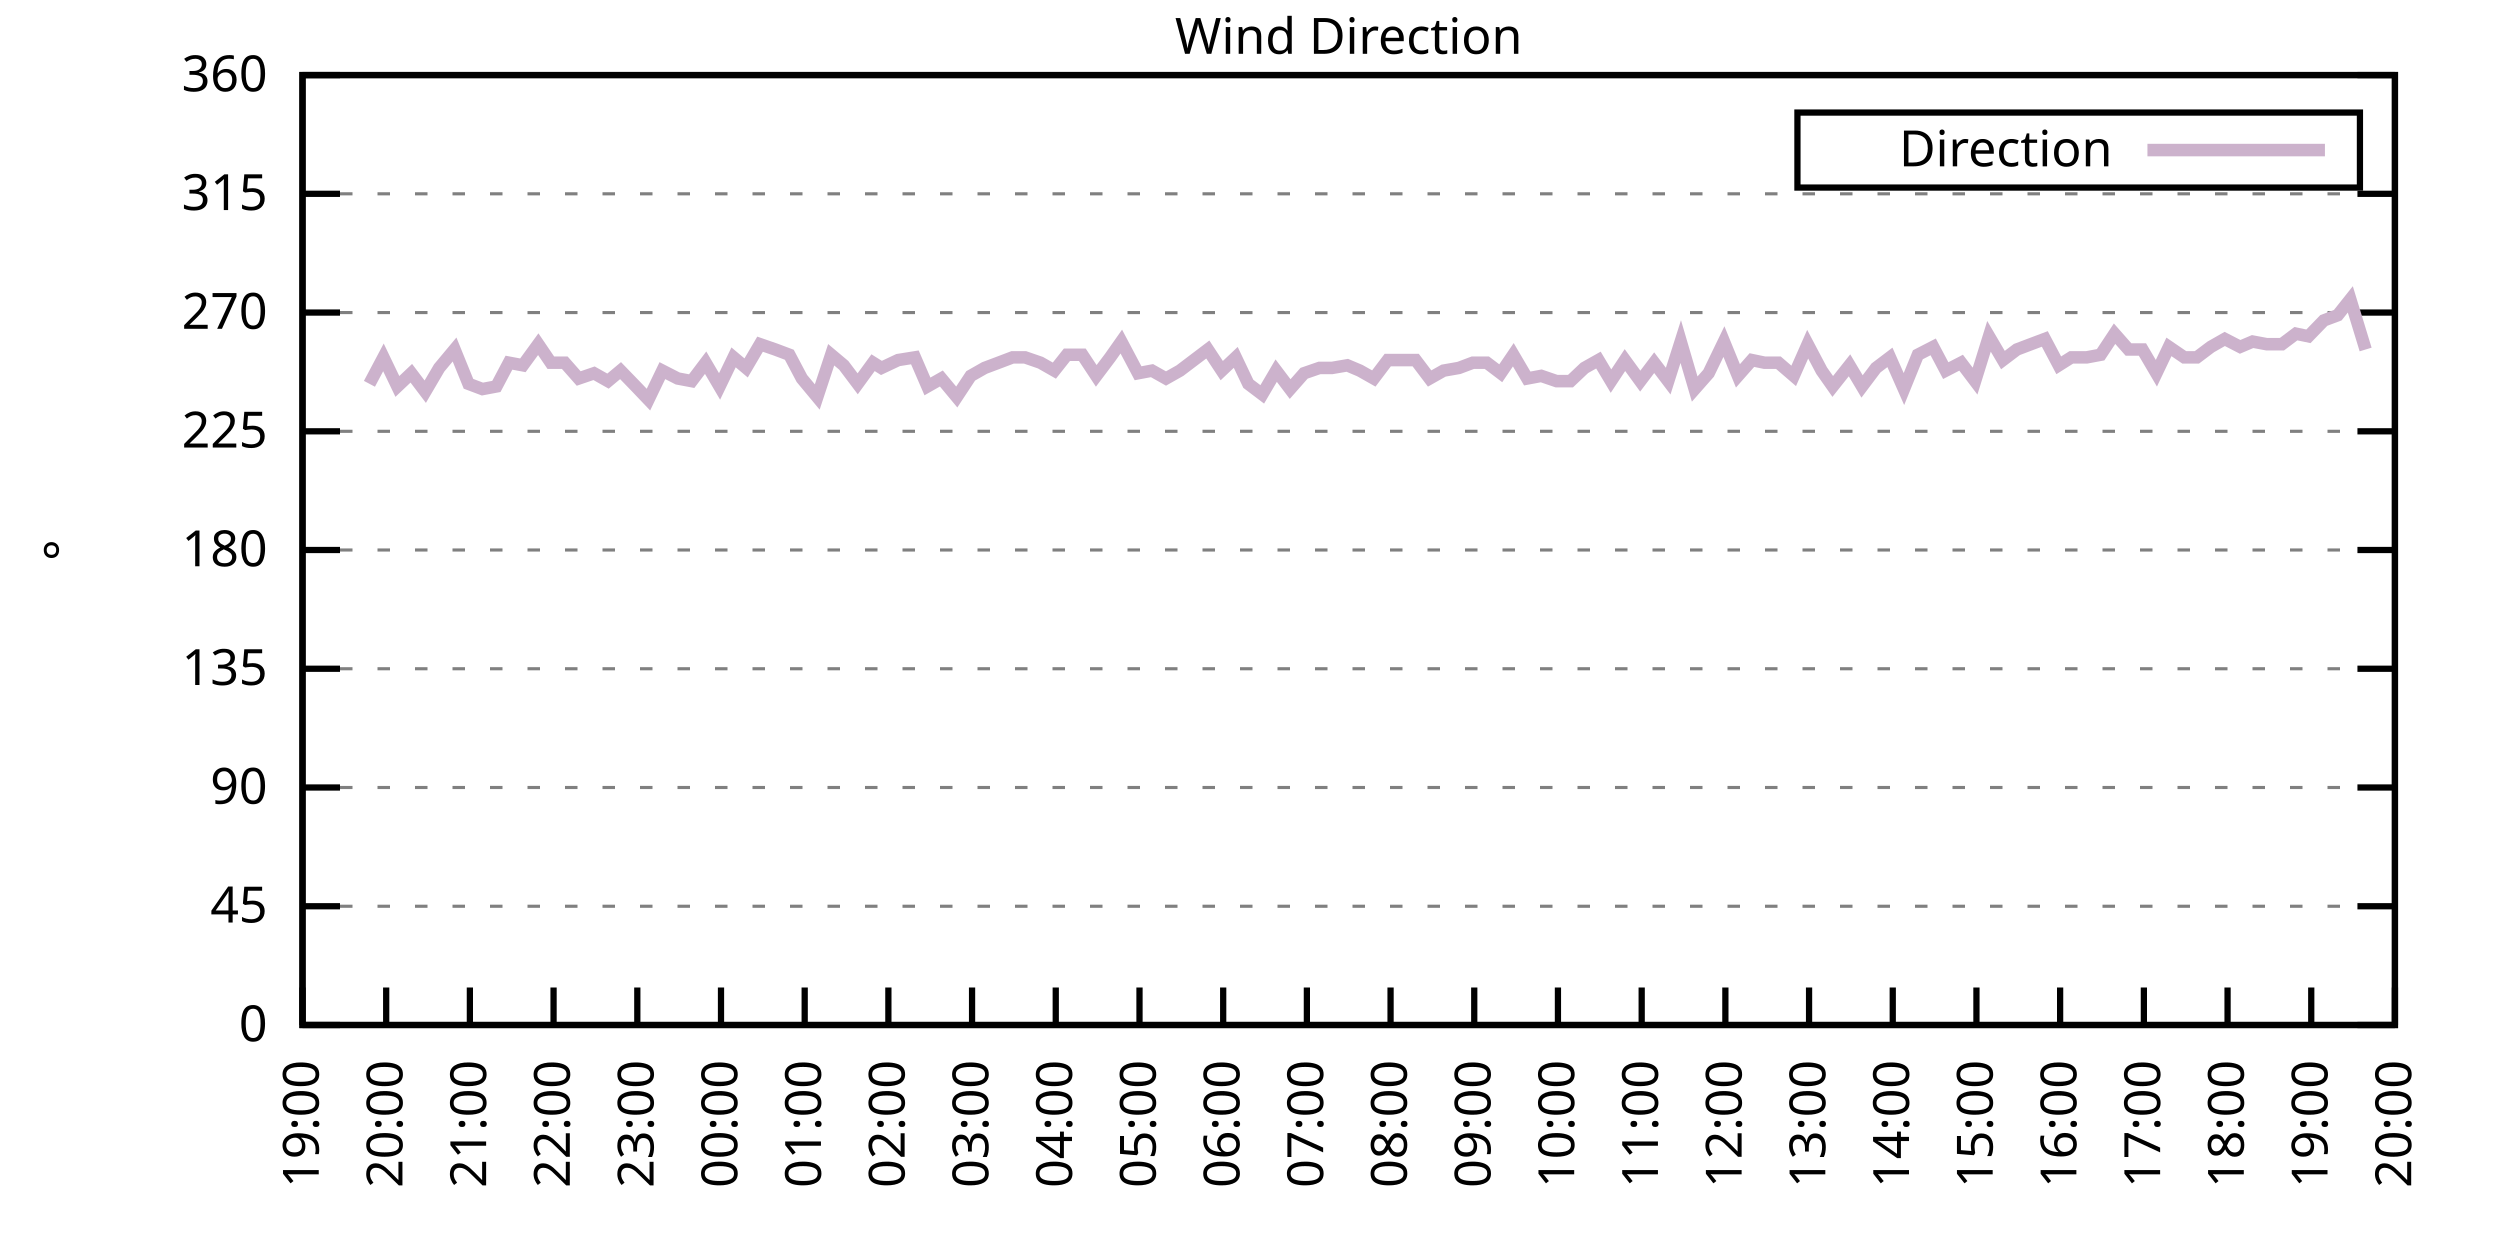
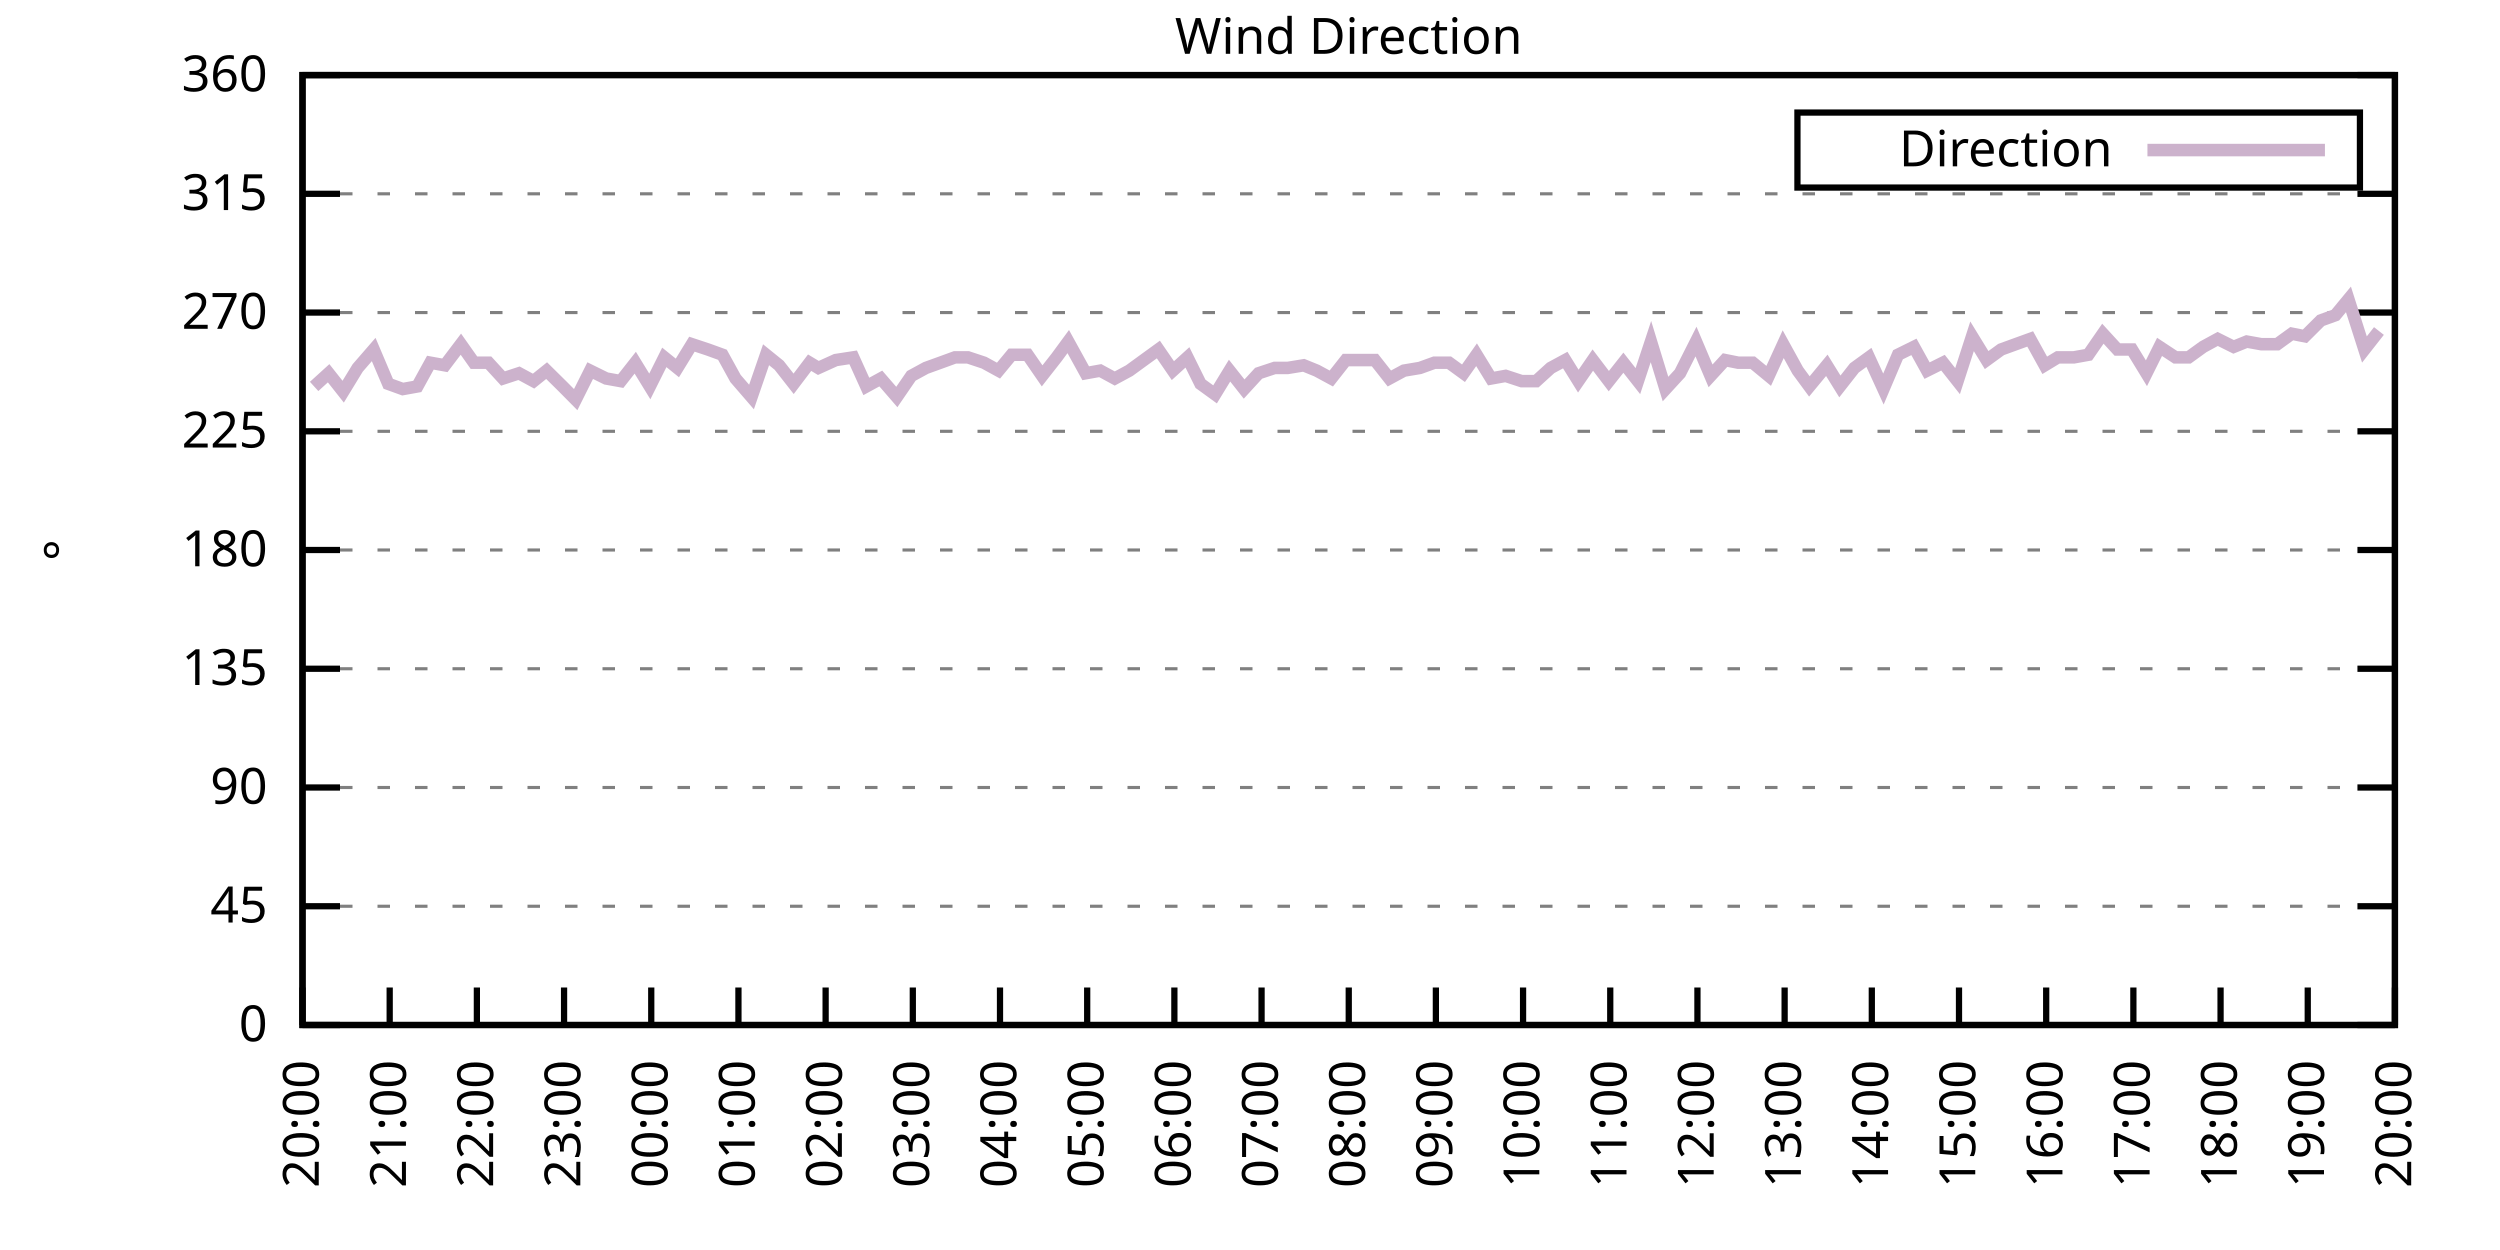
<svg xmlns="http://www.w3.org/2000/svg" xmlns:xlink="http://www.w3.org/1999/xlink" width="400" height="200" viewBox="0 0 400 200">
  <g id="gnuplot_canvas">
    <rect x="0" y="0" width="400" height="200" fill="none" />
    <defs>
      <circle id="gpDot" r="0.5" stroke-width="0.5" stroke="currentColor" />
      <path id="gpPt0" stroke-width="0.333" stroke="currentColor" d="M-1,0 h2 M0,-1 v2" />
      <path id="gpPt1" stroke-width="0.333" stroke="currentColor" d="M-1,-1 L1,1 M1,-1 L-1,1" />
      <path id="gpPt2" stroke-width="0.333" stroke="currentColor" d="M-1,0 L1,0 M0,-1 L0,1 M-1,-1 L1,1 M-1,1 L1,-1" />
      <rect id="gpPt3" stroke-width="0.333" stroke="currentColor" x="-1" y="-1" width="2" height="2" />
      <rect id="gpPt4" stroke-width="0.333" stroke="currentColor" fill="currentColor" x="-1" y="-1" width="2" height="2" />
      <circle id="gpPt5" stroke-width="0.333" stroke="currentColor" cx="0" cy="0" r="1" />
      <use xlink:href="#gpPt5" id="gpPt6" fill="currentColor" stroke="none" />
      <path id="gpPt7" stroke-width="0.333" stroke="currentColor" d="M0,-1.33 L-1.33,0.67 L1.33,0.67 z" />
      <use xlink:href="#gpPt7" id="gpPt8" fill="currentColor" stroke="none" />
      <use xlink:href="#gpPt7" id="gpPt9" stroke="currentColor" transform="rotate(180)" />
      <use xlink:href="#gpPt9" id="gpPt10" fill="currentColor" stroke="none" />
      <use xlink:href="#gpPt3" id="gpPt11" stroke="currentColor" transform="rotate(45)" />
      <use xlink:href="#gpPt11" id="gpPt12" fill="currentColor" stroke="none" />
      <path id="gpPt13" stroke-width="0.333" stroke="currentColor" d="M0,1.330 L1.265,0.411 L0.782,-1.067 L-0.782,-1.076 L-1.265,0.411 z" />
      <use xlink:href="#gpPt13" id="gpPt14" fill="currentColor" stroke="none" />
      <filter id="textbox" filterUnits="objectBoundingBox" x="0" y="0" height="1" width="1">
        <feFlood flood-color="white" flood-opacity="1" result="bgnd" />
        <feComposite in="SourceGraphic" in2="bgnd" operator="atop" />
      </filter>
      <filter id="greybox" filterUnits="objectBoundingBox" x="0" y="0" height="1" width="1">
        <feFlood flood-color="lightgrey" flood-opacity="1" result="grey" />
        <feComposite in="SourceGraphic" in2="grey" operator="atop" />
      </filter>
    </defs>
    <g fill="none" color="white" stroke="currentColor" stroke-width="1.00" stroke-linecap="butt" stroke-linejoin="miter">
</g>
    <g fill="none" color="black" stroke="currentColor" stroke-width="1.00" stroke-linecap="butt" stroke-linejoin="miter">
      <g stroke="none" shape-rendering="crispEdges">
        <polygon fill="rgb(255, 255, 255)" points="48.40,164.00 383.18,164.00 383.18,12.02 48.40,12.02 " />
      </g>
    </g>
    <g fill="none" color="black" stroke="currentColor" stroke-width="1.00" stroke-linecap="butt" stroke-linejoin="miter">
</g>
    <g fill="none" color="black" stroke="black" stroke-width="0.50" stroke-linecap="butt" stroke-linejoin="miter">
</g>
    <g fill="none" color="gray" stroke="currentColor" stroke-width="0.50" stroke-linecap="butt" stroke-linejoin="miter">
      <path stroke="gray" stroke-dasharray="2,4" class="gridline" d="M48.40,164.00 L383.19,164.00  " />
    </g>
    <g fill="none" color="gray" stroke="gray" stroke-width="1.00" stroke-linecap="butt" stroke-linejoin="miter">
</g>
    <g fill="none" color="black" stroke="currentColor" stroke-width="1.00" stroke-linecap="butt" stroke-linejoin="miter">
      <path stroke="black" d="M48.40,164.00 L54.40,164.00 M383.19,164.00 L377.19,164.00  " />
      <g transform="translate(42.80,166.60)" stroke="none" fill="black" font-family="Sans" font-size="8.00" text-anchor="end">
        <text>
          <tspan font-family="Sans"> 0</tspan>
        </text>
      </g>
    </g>
    <g fill="none" color="black" stroke="currentColor" stroke-width="1.00" stroke-linecap="butt" stroke-linejoin="miter">
</g>
    <g fill="none" color="black" stroke="black" stroke-width="0.50" stroke-linecap="butt" stroke-linejoin="miter">
</g>
    <g fill="none" color="gray" stroke="currentColor" stroke-width="0.50" stroke-linecap="butt" stroke-linejoin="miter">
      <path stroke="gray" stroke-dasharray="2,4" class="gridline" d="M48.40,145.00 L383.19,145.00  " />
    </g>
    <g fill="none" color="gray" stroke="gray" stroke-width="1.00" stroke-linecap="butt" stroke-linejoin="miter">
</g>
    <g fill="none" color="black" stroke="currentColor" stroke-width="1.00" stroke-linecap="butt" stroke-linejoin="miter">
      <path stroke="black" d="M48.40,145.00 L54.40,145.00 M383.19,145.00 L377.19,145.00  " />
      <g transform="translate(42.80,147.60)" stroke="none" fill="black" font-family="Sans" font-size="8.00" text-anchor="end">
        <text>
          <tspan font-family="Sans"> 45</tspan>
        </text>
      </g>
    </g>
    <g fill="none" color="black" stroke="currentColor" stroke-width="1.00" stroke-linecap="butt" stroke-linejoin="miter">
</g>
    <g fill="none" color="black" stroke="black" stroke-width="0.50" stroke-linecap="butt" stroke-linejoin="miter">
</g>
    <g fill="none" color="gray" stroke="currentColor" stroke-width="0.50" stroke-linecap="butt" stroke-linejoin="miter">
      <path stroke="gray" stroke-dasharray="2,4" class="gridline" d="M48.40,126.00 L383.19,126.00  " />
    </g>
    <g fill="none" color="gray" stroke="gray" stroke-width="1.00" stroke-linecap="butt" stroke-linejoin="miter">
</g>
    <g fill="none" color="black" stroke="currentColor" stroke-width="1.00" stroke-linecap="butt" stroke-linejoin="miter">
      <path stroke="black" d="M48.40,126.00 L54.40,126.00 M383.19,126.00 L377.19,126.00  " />
      <g transform="translate(42.80,128.60)" stroke="none" fill="black" font-family="Sans" font-size="8.00" text-anchor="end">
        <text>
          <tspan font-family="Sans"> 90</tspan>
        </text>
      </g>
    </g>
    <g fill="none" color="black" stroke="currentColor" stroke-width="1.00" stroke-linecap="butt" stroke-linejoin="miter">
</g>
    <g fill="none" color="black" stroke="black" stroke-width="0.50" stroke-linecap="butt" stroke-linejoin="miter">
</g>
    <g fill="none" color="gray" stroke="currentColor" stroke-width="0.50" stroke-linecap="butt" stroke-linejoin="miter">
      <path stroke="gray" stroke-dasharray="2,4" class="gridline" d="M48.40,107.00 L383.19,107.00  " />
    </g>
    <g fill="none" color="gray" stroke="gray" stroke-width="1.00" stroke-linecap="butt" stroke-linejoin="miter">
</g>
    <g fill="none" color="black" stroke="currentColor" stroke-width="1.00" stroke-linecap="butt" stroke-linejoin="miter">
      <path stroke="black" d="M48.40,107.00 L54.40,107.00 M383.19,107.00 L377.19,107.00  " />
      <g transform="translate(42.80,109.60)" stroke="none" fill="black" font-family="Sans" font-size="8.00" text-anchor="end">
        <text>
          <tspan font-family="Sans"> 135</tspan>
        </text>
      </g>
    </g>
    <g fill="none" color="black" stroke="currentColor" stroke-width="1.00" stroke-linecap="butt" stroke-linejoin="miter">
</g>
    <g fill="none" color="black" stroke="black" stroke-width="0.50" stroke-linecap="butt" stroke-linejoin="miter">
</g>
    <g fill="none" color="gray" stroke="currentColor" stroke-width="0.50" stroke-linecap="butt" stroke-linejoin="miter">
      <path stroke="gray" stroke-dasharray="2,4" class="gridline" d="M48.40,88.00 L383.19,88.00  " />
    </g>
    <g fill="none" color="gray" stroke="gray" stroke-width="1.00" stroke-linecap="butt" stroke-linejoin="miter">
</g>
    <g fill="none" color="black" stroke="currentColor" stroke-width="1.00" stroke-linecap="butt" stroke-linejoin="miter">
      <path stroke="black" d="M48.40,88.00 L54.40,88.00 M383.19,88.00 L377.19,88.00  " />
      <g transform="translate(42.80,90.60)" stroke="none" fill="black" font-family="Sans" font-size="8.00" text-anchor="end">
        <text>
          <tspan font-family="Sans"> 180</tspan>
        </text>
      </g>
    </g>
    <g fill="none" color="black" stroke="currentColor" stroke-width="1.00" stroke-linecap="butt" stroke-linejoin="miter">
</g>
    <g fill="none" color="black" stroke="black" stroke-width="0.50" stroke-linecap="butt" stroke-linejoin="miter">
</g>
    <g fill="none" color="gray" stroke="currentColor" stroke-width="0.50" stroke-linecap="butt" stroke-linejoin="miter">
      <path stroke="gray" stroke-dasharray="2,4" class="gridline" d="M48.40,69.01 L383.19,69.01  " />
    </g>
    <g fill="none" color="gray" stroke="gray" stroke-width="1.00" stroke-linecap="butt" stroke-linejoin="miter">
</g>
    <g fill="none" color="black" stroke="currentColor" stroke-width="1.00" stroke-linecap="butt" stroke-linejoin="miter">
      <path stroke="black" d="M48.40,69.01 L54.40,69.01 M383.19,69.01 L377.19,69.01  " />
      <g transform="translate(42.80,71.61)" stroke="none" fill="black" font-family="Sans" font-size="8.00" text-anchor="end">
        <text>
          <tspan font-family="Sans"> 225</tspan>
        </text>
      </g>
    </g>
    <g fill="none" color="black" stroke="currentColor" stroke-width="1.00" stroke-linecap="butt" stroke-linejoin="miter">
</g>
    <g fill="none" color="black" stroke="black" stroke-width="0.50" stroke-linecap="butt" stroke-linejoin="miter">
</g>
    <g fill="none" color="gray" stroke="currentColor" stroke-width="0.50" stroke-linecap="butt" stroke-linejoin="miter">
      <path stroke="gray" stroke-dasharray="2,4" class="gridline" d="M48.40,50.01 L383.19,50.01  " />
    </g>
    <g fill="none" color="gray" stroke="gray" stroke-width="1.00" stroke-linecap="butt" stroke-linejoin="miter">
</g>
    <g fill="none" color="black" stroke="currentColor" stroke-width="1.00" stroke-linecap="butt" stroke-linejoin="miter">
      <path stroke="black" d="M48.40,50.01 L54.40,50.01 M383.19,50.01 L377.19,50.01  " />
      <g transform="translate(42.80,52.61)" stroke="none" fill="black" font-family="Sans" font-size="8.00" text-anchor="end">
        <text>
          <tspan font-family="Sans"> 270</tspan>
        </text>
      </g>
    </g>
    <g fill="none" color="black" stroke="currentColor" stroke-width="1.00" stroke-linecap="butt" stroke-linejoin="miter">
</g>
    <g fill="none" color="black" stroke="black" stroke-width="0.50" stroke-linecap="butt" stroke-linejoin="miter">
</g>
    <g fill="none" color="gray" stroke="currentColor" stroke-width="0.50" stroke-linecap="butt" stroke-linejoin="miter">
      <path stroke="gray" stroke-dasharray="2,4" class="gridline" d="M48.40,31.01 L383.19,31.01  " />
    </g>
    <g fill="none" color="gray" stroke="gray" stroke-width="1.00" stroke-linecap="butt" stroke-linejoin="miter">
</g>
    <g fill="none" color="black" stroke="currentColor" stroke-width="1.00" stroke-linecap="butt" stroke-linejoin="miter">
      <path stroke="black" d="M48.40,31.01 L54.40,31.01 M383.19,31.01 L377.19,31.01  " />
      <g transform="translate(42.80,33.61)" stroke="none" fill="black" font-family="Sans" font-size="8.00" text-anchor="end">
        <text>
          <tspan font-family="Sans"> 315</tspan>
        </text>
      </g>
    </g>
    <g fill="none" color="black" stroke="currentColor" stroke-width="1.00" stroke-linecap="butt" stroke-linejoin="miter">
</g>
    <g fill="none" color="black" stroke="black" stroke-width="0.50" stroke-linecap="butt" stroke-linejoin="miter">
</g>
    <g fill="none" color="gray" stroke="currentColor" stroke-width="0.50" stroke-linecap="butt" stroke-linejoin="miter">
      <path stroke="gray" stroke-dasharray="2,4" class="gridline" d="M48.40,12.01 L383.19,12.01  " />
    </g>
    <g fill="none" color="gray" stroke="gray" stroke-width="1.00" stroke-linecap="butt" stroke-linejoin="miter">
</g>
    <g fill="none" color="black" stroke="currentColor" stroke-width="1.00" stroke-linecap="butt" stroke-linejoin="miter">
      <path stroke="black" d="M48.40,12.01 L54.40,12.01 M383.19,12.01 L377.19,12.01  " />
      <g transform="translate(42.80,14.61)" stroke="none" fill="black" font-family="Sans" font-size="8.00" text-anchor="end">
        <text>
          <tspan font-family="Sans"> 360</tspan>
        </text>
      </g>
    </g>
    <g fill="none" color="black" stroke="currentColor" stroke-width="1.00" stroke-linecap="butt" stroke-linejoin="miter">
      <path stroke="black" d="M48.40,164.00 L48.40,158.00  " />
      <g transform="translate(51.00,169.60) rotate(270.00)" stroke="none" fill="black" font-family="Sans" font-size="8.00" text-anchor="end">
        <text>
-           <tspan font-family="Sans">19:00</tspan>
-         </text>
-       </g>
-     </g>
-     <g fill="none" color="black" stroke="currentColor" stroke-width="1.00" stroke-linecap="butt" stroke-linejoin="miter">
-       <path stroke="black" d="M61.79,164.00 L61.79,158.00  " />
-       <g transform="translate(64.39,169.60) rotate(270.00)" stroke="none" fill="black" font-family="Sans" font-size="8.00" text-anchor="end">
-         <text>
          <tspan font-family="Sans">20:00</tspan>
        </text>
      </g>
    </g>
    <g fill="none" color="black" stroke="currentColor" stroke-width="1.00" stroke-linecap="butt" stroke-linejoin="miter">
-       <path stroke="black" d="M75.18,164.00 L75.18,158.00  " />
-       <g transform="translate(77.78,169.60) rotate(270.00)" stroke="none" fill="black" font-family="Sans" font-size="8.00" text-anchor="end">
+       <path stroke="black" d="M62.35,164.00 L62.35,158.00  " />
+       <g transform="translate(64.95,169.60) rotate(270.00)" stroke="none" fill="black" font-family="Sans" font-size="8.00" text-anchor="end">
        <text>
          <tspan font-family="Sans">21:00</tspan>
        </text>
      </g>
    </g>
    <g fill="none" color="black" stroke="currentColor" stroke-width="1.00" stroke-linecap="butt" stroke-linejoin="miter">
-       <path stroke="black" d="M88.57,164.00 L88.57,158.00  " />
-       <g transform="translate(91.17,169.60) rotate(270.00)" stroke="none" fill="black" font-family="Sans" font-size="8.00" text-anchor="end">
+       <path stroke="black" d="M76.30,164.00 L76.30,158.00  " />
+       <g transform="translate(78.90,169.60) rotate(270.00)" stroke="none" fill="black" font-family="Sans" font-size="8.00" text-anchor="end">
        <text>
          <tspan font-family="Sans">22:00</tspan>
        </text>
      </g>
    </g>
    <g fill="none" color="black" stroke="currentColor" stroke-width="1.00" stroke-linecap="butt" stroke-linejoin="miter">
-       <path stroke="black" d="M101.97,164.00 L101.97,158.00  " />
-       <g transform="translate(104.57,169.60) rotate(270.00)" stroke="none" fill="black" font-family="Sans" font-size="8.00" text-anchor="end">
+       <path stroke="black" d="M90.25,164.00 L90.25,158.00  " />
+       <g transform="translate(92.85,169.60) rotate(270.00)" stroke="none" fill="black" font-family="Sans" font-size="8.00" text-anchor="end">
        <text>
          <tspan font-family="Sans">23:00</tspan>
        </text>
      </g>
    </g>
    <g fill="none" color="black" stroke="currentColor" stroke-width="1.00" stroke-linecap="butt" stroke-linejoin="miter">
-       <path stroke="black" d="M115.36,164.00 L115.36,158.00  " />
-       <g transform="translate(117.96,169.60) rotate(270.00)" stroke="none" fill="black" font-family="Sans" font-size="8.00" text-anchor="end">
+       <path stroke="black" d="M104.20,164.00 L104.20,158.00  " />
+       <g transform="translate(106.80,169.60) rotate(270.00)" stroke="none" fill="black" font-family="Sans" font-size="8.00" text-anchor="end">
        <text>
          <tspan font-family="Sans">00:00</tspan>
        </text>
      </g>
    </g>
    <g fill="none" color="black" stroke="currentColor" stroke-width="1.00" stroke-linecap="butt" stroke-linejoin="miter">
-       <path stroke="black" d="M128.75,164.00 L128.75,158.00  " />
-       <g transform="translate(131.35,169.60) rotate(270.00)" stroke="none" fill="black" font-family="Sans" font-size="8.00" text-anchor="end">
+       <path stroke="black" d="M118.15,164.00 L118.15,158.00  " />
+       <g transform="translate(120.75,169.60) rotate(270.00)" stroke="none" fill="black" font-family="Sans" font-size="8.00" text-anchor="end">
        <text>
          <tspan font-family="Sans">01:00</tspan>
        </text>
      </g>
    </g>
    <g fill="none" color="black" stroke="currentColor" stroke-width="1.00" stroke-linecap="butt" stroke-linejoin="miter">
-       <path stroke="black" d="M142.14,164.00 L142.14,158.00  " />
-       <g transform="translate(144.74,169.60) rotate(270.00)" stroke="none" fill="black" font-family="Sans" font-size="8.00" text-anchor="end">
+       <path stroke="black" d="M132.10,164.00 L132.10,158.00  " />
+       <g transform="translate(134.70,169.60) rotate(270.00)" stroke="none" fill="black" font-family="Sans" font-size="8.00" text-anchor="end">
        <text>
          <tspan font-family="Sans">02:00</tspan>
        </text>
      </g>
    </g>
    <g fill="none" color="black" stroke="currentColor" stroke-width="1.00" stroke-linecap="butt" stroke-linejoin="miter">
-       <path stroke="black" d="M155.53,164.00 L155.53,158.00  " />
-       <g transform="translate(158.13,169.60) rotate(270.00)" stroke="none" fill="black" font-family="Sans" font-size="8.00" text-anchor="end">
+       <path stroke="black" d="M146.05,164.00 L146.05,158.00  " />
+       <g transform="translate(148.65,169.60) rotate(270.00)" stroke="none" fill="black" font-family="Sans" font-size="8.00" text-anchor="end">
        <text>
          <tspan font-family="Sans">03:00</tspan>
        </text>
      </g>
    </g>
    <g fill="none" color="black" stroke="currentColor" stroke-width="1.00" stroke-linecap="butt" stroke-linejoin="miter">
-       <path stroke="black" d="M168.92,164.00 L168.92,158.00  " />
-       <g transform="translate(171.52,169.60) rotate(270.00)" stroke="none" fill="black" font-family="Sans" font-size="8.00" text-anchor="end">
+       <path stroke="black" d="M160.00,164.00 L160.00,158.00  " />
+       <g transform="translate(162.60,169.60) rotate(270.00)" stroke="none" fill="black" font-family="Sans" font-size="8.00" text-anchor="end">
        <text>
          <tspan font-family="Sans">04:00</tspan>
        </text>
      </g>
    </g>
    <g fill="none" color="black" stroke="currentColor" stroke-width="1.00" stroke-linecap="butt" stroke-linejoin="miter">
-       <path stroke="black" d="M182.32,164.00 L182.32,158.00  " />
-       <g transform="translate(184.92,169.60) rotate(270.00)" stroke="none" fill="black" font-family="Sans" font-size="8.00" text-anchor="end">
+       <path stroke="black" d="M173.95,164.00 L173.95,158.00  " />
+       <g transform="translate(176.55,169.60) rotate(270.00)" stroke="none" fill="black" font-family="Sans" font-size="8.00" text-anchor="end">
        <text>
          <tspan font-family="Sans">05:00</tspan>
        </text>
      </g>
    </g>
    <g fill="none" color="black" stroke="currentColor" stroke-width="1.00" stroke-linecap="butt" stroke-linejoin="miter">
-       <path stroke="black" d="M195.71,164.00 L195.71,158.00  " />
-       <g transform="translate(198.31,169.60) rotate(270.00)" stroke="none" fill="black" font-family="Sans" font-size="8.00" text-anchor="end">
+       <path stroke="black" d="M187.90,164.00 L187.90,158.00  " />
+       <g transform="translate(190.50,169.60) rotate(270.00)" stroke="none" fill="black" font-family="Sans" font-size="8.00" text-anchor="end">
        <text>
          <tspan font-family="Sans">06:00</tspan>
        </text>
      </g>
    </g>
    <g fill="none" color="black" stroke="currentColor" stroke-width="1.00" stroke-linecap="butt" stroke-linejoin="miter">
-       <path stroke="black" d="M209.10,164.00 L209.10,158.00  " />
-       <g transform="translate(211.70,169.60) rotate(270.00)" stroke="none" fill="black" font-family="Sans" font-size="8.00" text-anchor="end">
+       <path stroke="black" d="M201.85,164.00 L201.85,158.00  " />
+       <g transform="translate(204.45,169.60) rotate(270.00)" stroke="none" fill="black" font-family="Sans" font-size="8.00" text-anchor="end">
        <text>
          <tspan font-family="Sans">07:00</tspan>
        </text>
      </g>
    </g>
    <g fill="none" color="black" stroke="currentColor" stroke-width="1.00" stroke-linecap="butt" stroke-linejoin="miter">
-       <path stroke="black" d="M222.49,164.00 L222.49,158.00  " />
-       <g transform="translate(225.09,169.60) rotate(270.00)" stroke="none" fill="black" font-family="Sans" font-size="8.00" text-anchor="end">
+       <path stroke="black" d="M215.80,164.00 L215.80,158.00  " />
+       <g transform="translate(218.40,169.60) rotate(270.00)" stroke="none" fill="black" font-family="Sans" font-size="8.00" text-anchor="end">
        <text>
          <tspan font-family="Sans">08:00</tspan>
        </text>
      </g>
    </g>
    <g fill="none" color="black" stroke="currentColor" stroke-width="1.00" stroke-linecap="butt" stroke-linejoin="miter">
-       <path stroke="black" d="M235.88,164.00 L235.88,158.00  " />
-       <g transform="translate(238.48,169.60) rotate(270.00)" stroke="none" fill="black" font-family="Sans" font-size="8.00" text-anchor="end">
+       <path stroke="black" d="M229.74,164.00 L229.74,158.00  " />
+       <g transform="translate(232.34,169.60) rotate(270.00)" stroke="none" fill="black" font-family="Sans" font-size="8.00" text-anchor="end">
        <text>
          <tspan font-family="Sans">09:00</tspan>
        </text>
      </g>
    </g>
    <g fill="none" color="black" stroke="currentColor" stroke-width="1.00" stroke-linecap="butt" stroke-linejoin="miter">
-       <path stroke="black" d="M249.27,164.00 L249.27,158.00  " />
-       <g transform="translate(251.87,169.60) rotate(270.00)" stroke="none" fill="black" font-family="Sans" font-size="8.00" text-anchor="end">
+       <path stroke="black" d="M243.69,164.00 L243.69,158.00  " />
+       <g transform="translate(246.29,169.60) rotate(270.00)" stroke="none" fill="black" font-family="Sans" font-size="8.00" text-anchor="end">
        <text>
          <tspan font-family="Sans">10:00</tspan>
        </text>
      </g>
    </g>
    <g fill="none" color="black" stroke="currentColor" stroke-width="1.00" stroke-linecap="butt" stroke-linejoin="miter">
-       <path stroke="black" d="M262.67,164.00 L262.67,158.00  " />
-       <g transform="translate(265.27,169.60) rotate(270.00)" stroke="none" fill="black" font-family="Sans" font-size="8.00" text-anchor="end">
+       <path stroke="black" d="M257.64,164.00 L257.64,158.00  " />
+       <g transform="translate(260.24,169.60) rotate(270.00)" stroke="none" fill="black" font-family="Sans" font-size="8.00" text-anchor="end">
        <text>
          <tspan font-family="Sans">11:00</tspan>
        </text>
      </g>
    </g>
    <g fill="none" color="black" stroke="currentColor" stroke-width="1.00" stroke-linecap="butt" stroke-linejoin="miter">
-       <path stroke="black" d="M276.06,164.00 L276.06,158.00  " />
-       <g transform="translate(278.66,169.60) rotate(270.00)" stroke="none" fill="black" font-family="Sans" font-size="8.00" text-anchor="end">
+       <path stroke="black" d="M271.59,164.00 L271.59,158.00  " />
+       <g transform="translate(274.19,169.60) rotate(270.00)" stroke="none" fill="black" font-family="Sans" font-size="8.00" text-anchor="end">
        <text>
          <tspan font-family="Sans">12:00</tspan>
        </text>
      </g>
    </g>
    <g fill="none" color="black" stroke="currentColor" stroke-width="1.00" stroke-linecap="butt" stroke-linejoin="miter">
-       <path stroke="black" d="M289.45,164.00 L289.45,158.00  " />
-       <g transform="translate(292.05,169.60) rotate(270.00)" stroke="none" fill="black" font-family="Sans" font-size="8.00" text-anchor="end">
+       <path stroke="black" d="M285.54,164.00 L285.54,158.00  " />
+       <g transform="translate(288.14,169.60) rotate(270.00)" stroke="none" fill="black" font-family="Sans" font-size="8.00" text-anchor="end">
        <text>
          <tspan font-family="Sans">13:00</tspan>
        </text>
      </g>
    </g>
    <g fill="none" color="black" stroke="currentColor" stroke-width="1.00" stroke-linecap="butt" stroke-linejoin="miter">
-       <path stroke="black" d="M302.84,164.00 L302.84,158.00  " />
-       <g transform="translate(305.44,169.60) rotate(270.00)" stroke="none" fill="black" font-family="Sans" font-size="8.00" text-anchor="end">
+       <path stroke="black" d="M299.49,164.00 L299.49,158.00  " />
+       <g transform="translate(302.09,169.60) rotate(270.00)" stroke="none" fill="black" font-family="Sans" font-size="8.00" text-anchor="end">
        <text>
          <tspan font-family="Sans">14:00</tspan>
        </text>
      </g>
    </g>
    <g fill="none" color="black" stroke="currentColor" stroke-width="1.00" stroke-linecap="butt" stroke-linejoin="miter">
-       <path stroke="black" d="M316.23,164.00 L316.23,158.00  " />
-       <g transform="translate(318.83,169.60) rotate(270.00)" stroke="none" fill="black" font-family="Sans" font-size="8.00" text-anchor="end">
+       <path stroke="black" d="M313.44,164.00 L313.44,158.00  " />
+       <g transform="translate(316.04,169.60) rotate(270.00)" stroke="none" fill="black" font-family="Sans" font-size="8.00" text-anchor="end">
        <text>
          <tspan font-family="Sans">15:00</tspan>
        </text>
      </g>
    </g>
    <g fill="none" color="black" stroke="currentColor" stroke-width="1.00" stroke-linecap="butt" stroke-linejoin="miter">
-       <path stroke="black" d="M329.62,164.00 L329.62,158.00  " />
-       <g transform="translate(332.22,169.60) rotate(270.00)" stroke="none" fill="black" font-family="Sans" font-size="8.00" text-anchor="end">
+       <path stroke="black" d="M327.39,164.00 L327.39,158.00  " />
+       <g transform="translate(329.99,169.60) rotate(270.00)" stroke="none" fill="black" font-family="Sans" font-size="8.00" text-anchor="end">
        <text>
          <tspan font-family="Sans">16:00</tspan>
        </text>
      </g>
    </g>
    <g fill="none" color="black" stroke="currentColor" stroke-width="1.00" stroke-linecap="butt" stroke-linejoin="miter">
-       <path stroke="black" d="M343.02,164.00 L343.02,158.00  " />
-       <g transform="translate(345.62,169.60) rotate(270.00)" stroke="none" fill="black" font-family="Sans" font-size="8.00" text-anchor="end">
+       <path stroke="black" d="M341.34,164.00 L341.34,158.00  " />
+       <g transform="translate(343.94,169.60) rotate(270.00)" stroke="none" fill="black" font-family="Sans" font-size="8.00" text-anchor="end">
        <text>
          <tspan font-family="Sans">17:00</tspan>
        </text>
      </g>
    </g>
    <g fill="none" color="black" stroke="currentColor" stroke-width="1.00" stroke-linecap="butt" stroke-linejoin="miter">
-       <path stroke="black" d="M356.41,164.00 L356.41,158.00  " />
-       <g transform="translate(359.01,169.60) rotate(270.00)" stroke="none" fill="black" font-family="Sans" font-size="8.00" text-anchor="end">
+       <path stroke="black" d="M355.29,164.00 L355.29,158.00  " />
+       <g transform="translate(357.89,169.60) rotate(270.00)" stroke="none" fill="black" font-family="Sans" font-size="8.00" text-anchor="end">
        <text>
          <tspan font-family="Sans">18:00</tspan>
        </text>
      </g>
    </g>
    <g fill="none" color="black" stroke="currentColor" stroke-width="1.00" stroke-linecap="butt" stroke-linejoin="miter">
-       <path stroke="black" d="M369.80,164.00 L369.80,158.00  " />
-       <g transform="translate(372.40,169.60) rotate(270.00)" stroke="none" fill="black" font-family="Sans" font-size="8.00" text-anchor="end">
+       <path stroke="black" d="M369.24,164.00 L369.24,158.00  " />
+       <g transform="translate(371.84,169.60) rotate(270.00)" stroke="none" fill="black" font-family="Sans" font-size="8.00" text-anchor="end">
        <text>
          <tspan font-family="Sans">19:00</tspan>
        </text>
      </g>
    </g>
    <g fill="none" color="black" stroke="currentColor" stroke-width="1.00" stroke-linecap="butt" stroke-linejoin="miter">
      <path stroke="black" d="M383.19,164.00 L383.19,158.00  " />
      <g transform="translate(385.79,169.60) rotate(270.00)" stroke="none" fill="black" font-family="Sans" font-size="8.00" text-anchor="end">
        <text>
          <tspan font-family="Sans">20:00</tspan>
        </text>
      </g>
    </g>
    <g fill="none" color="black" stroke="currentColor" stroke-width="1.00" stroke-linecap="butt" stroke-linejoin="miter">
</g>
    <g fill="none" color="black" stroke="currentColor" stroke-width="1.00" stroke-linecap="butt" stroke-linejoin="miter">
      <path stroke="black" d="M48.40,12.01 L48.40,164.00 L383.19,164.00 L383.19,12.01 L48.40,12.01 Z  " />
    </g>
    <g fill="none" color="black" stroke="currentColor" stroke-width="1.00" stroke-linecap="butt" stroke-linejoin="miter">
</g>
    <g fill="none" color="black" stroke="currentColor" stroke-width="1.00" stroke-linecap="butt" stroke-linejoin="miter">
      <path stroke="black" d="M287.59,30.01 L287.59,18.01 L377.59,18.01 L377.59,30.01 L287.59,30.01 Z  " />
    </g>
    <g id="Wind_direction_plot_1">
      <g fill="none" color="white" stroke="black" stroke-width="2.00" stroke-linecap="butt" stroke-linejoin="miter">
</g>
      <g fill="none" color="black" stroke="currentColor" stroke-width="2.00" stroke-linecap="butt" stroke-linejoin="miter">
        <g transform="translate(337.99,26.61)" stroke="none" fill="black" font-family="Sans" font-size="8.00" text-anchor="end">
          <text>
            <tspan font-family="Sans">Direction</tspan>
          </text>
        </g>
      </g>
      <g fill="none" color="black" stroke="currentColor" stroke-width="2.00" stroke-linecap="butt" stroke-linejoin="miter">
-         <path stroke="rgb(204, 178, 204)" d="M343.59,24.01 L371.99,24.01 M59.11,61.41 L61.35,57.18 L63.58,61.83 L65.81,59.72 L68.04,62.67 L70.27,58.87   L72.73,55.92 L74.96,61.41 L77.19,62.25 L79.42,61.83 L81.43,58.03 L83.66,58.45 L86.12,55.07 L88.13,58.03   L90.36,58.03 L92.59,60.56 L95.05,59.72 L97.28,60.98 L99.29,59.30 L101.74,61.83 L103.75,63.94 L105.98,59.30   L108.44,60.56 L110.67,60.98 L112.90,58.03 L115.13,61.83 L117.37,57.18 L119.38,58.87 L121.61,55.07 L124.06,55.92   L126.29,56.76 L128.30,60.56 L130.76,63.52 L132.99,56.76 L135.00,58.45 L137.23,61.41 L139.69,58.03 L141.03,58.87   L143.70,57.61 L146.38,57.18 L148.39,61.83 L150.62,60.56 L153.08,63.52 L155.31,60.14 L157.54,58.87 L159.77,58.03   L162.01,57.18 L164.01,57.18 L166.47,58.03 L168.70,59.30 L170.71,56.76 L173.17,56.76 L175.40,60.14 L177.63,57.18   L179.41,54.65 L182.09,59.72 L184.32,59.30 L186.56,60.56 L188.79,59.30 L191.02,57.61 L193.25,55.92 L195.48,59.30   L197.72,57.18 L199.73,61.41 L201.96,63.10 L204.19,59.30 L206.42,62.25 L208.65,59.72 L211.11,58.87 L213.12,58.87   L215.57,58.45 L217.58,59.30 L219.81,60.56 L222.04,57.61 L224.28,57.61 L226.51,57.61 L228.74,60.56 L230.97,59.30   L233.43,58.87 L235.66,58.03 L237.89,58.03 L240.12,59.72 L242.13,56.76 L244.36,60.56 L246.60,60.14 L249.05,60.98   L251.28,60.98 L253.51,58.87 L255.75,57.61 L257.76,60.98 L259.99,57.61 L262.44,60.98 L264.67,58.03 L266.91,60.98   L268.92,54.65 L271.15,62.25 L273.38,59.72 L275.83,54.65 L278.07,60.14 L280.30,57.61 L282.31,58.03 L284.54,58.03   L286.99,60.14 L289.23,55.07 L291.46,59.30 L293.24,61.83 L295.92,58.45 L297.93,61.83 L300.16,58.87 L302.39,57.18   L304.63,62.25 L306.86,56.76 L309.31,55.50 L311.32,59.30 L313.78,58.03 L316.01,60.98 L318.24,53.81 L320.47,57.61   L322.70,55.92 L324.94,55.07 L327.17,54.23 L329.40,58.45 L331.41,57.18 L333.86,57.18 L336.10,56.76 L338.33,53.39   L340.56,55.92 L342.79,55.92 L345.02,59.72 L347.03,55.50 L349.49,57.18 L351.50,57.18 L353.73,55.50 L355.96,54.23   L358.42,55.50 L360.42,54.65 L362.66,55.07 L365.11,55.07 L367.34,53.39 L369.35,53.81 L371.81,51.27 L374.04,50.43   L376.05,47.90 L378.50,55.92  " />
+         <path stroke="rgb(204, 178, 204)" d="M343.59,24.01 L371.99,24.01 M50.26,61.83 L52.58,59.72 L54.91,62.67 L57.23,58.87 L59.79,55.92 L62.12,61.41   L64.44,62.25 L66.77,61.83 L68.86,58.03 L71.18,58.45 L73.74,55.07 L75.83,58.03 L78.16,58.03 L80.48,60.56   L83.04,59.72 L85.37,60.98 L87.46,59.30 L90.02,61.83 L92.11,63.94 L94.43,59.30 L96.99,60.56 L99.32,60.98   L101.64,58.03 L103.97,61.83 L106.29,57.18 L108.38,58.87 L110.71,55.07 L113.27,55.92 L115.59,56.76 L117.68,60.56   L120.24,63.52 L122.57,56.76 L124.66,58.45 L126.98,61.41 L129.54,58.03 L130.94,58.87 L133.72,57.61 L136.51,57.18   L138.61,61.83 L140.93,60.56 L143.49,63.52 L145.81,60.14 L148.14,58.87 L150.46,58.03 L152.79,57.18 L154.88,57.18   L157.44,58.03 L159.76,59.30 L161.86,56.76 L164.41,56.76 L166.74,60.14 L169.06,57.18 L170.92,54.65 L173.71,59.72   L176.04,59.30 L178.36,60.56 L180.69,59.30 L183.01,57.61 L185.34,55.92 L187.66,59.30 L189.99,57.18 L192.08,61.41   L194.41,63.10 L196.73,59.30 L199.06,62.25 L201.38,59.72 L203.94,58.87 L206.03,58.87 L208.59,58.45 L210.68,59.30   L213.01,60.56 L215.33,57.61 L217.65,57.61 L219.98,57.61 L222.30,60.56 L224.63,59.30 L227.19,58.87 L229.51,58.03   L231.84,58.03 L234.16,59.72 L236.25,56.76 L238.58,60.56 L240.90,60.14 L243.46,60.98 L245.79,60.98 L248.11,58.87   L250.44,57.61 L252.53,60.98 L254.85,57.61 L257.41,60.98 L259.74,58.03 L262.06,60.98 L264.15,54.65 L266.48,62.25   L268.80,59.72 L271.36,54.65 L273.69,60.14 L276.01,57.61 L278.10,58.03 L280.43,58.03 L282.99,60.14 L285.31,55.07   L287.64,59.30 L289.50,61.83 L292.29,58.45 L294.38,61.83 L296.70,58.87 L299.03,57.18 L301.35,62.25 L303.68,56.76   L306.23,55.50 L308.33,59.30 L310.88,58.03 L313.21,60.98 L315.53,53.81 L317.86,57.61 L320.18,55.92 L322.51,55.07   L324.83,54.23 L327.16,58.45 L329.25,57.18 L331.81,57.18 L334.13,56.76 L336.46,53.39 L338.78,55.92 L341.11,55.92   L343.43,59.72 L345.53,55.50 L348.08,57.18 L350.18,57.18 L352.50,55.50 L354.83,54.23 L357.38,55.50 L359.48,54.65   L361.80,55.07 L364.36,55.07 L366.68,53.39 L368.78,53.81 L371.33,51.27 L373.66,50.43 L375.75,47.90 L378.31,55.92   L380.63,52.96  " />
      </g>
    </g>
    <g fill="none" color="black" stroke="currentColor" stroke-width="2.00" stroke-linecap="butt" stroke-linejoin="miter">
</g>
    <g fill="none" color="black" stroke="black" stroke-width="1.00" stroke-linecap="butt" stroke-linejoin="miter">
</g>
    <g fill="none" color="black" stroke="currentColor" stroke-width="1.00" stroke-linecap="butt" stroke-linejoin="miter">
      <path stroke="black" d="M48.40,12.01 L48.40,164.00 L383.19,164.00 L383.19,12.01 L48.40,12.01 Z  " />
      <g transform="translate(12.80,88.01) rotate(270.00)" stroke="none" fill="black" font-family="Sans" font-size="8.00" text-anchor="middle">
        <text>
          <tspan font-family="Sans">°</tspan>
        </text>
      </g>
    </g>
    <g fill="none" color="black" stroke="currentColor" stroke-width="1.00" stroke-linecap="butt" stroke-linejoin="miter">
</g>
    <g fill="none" color="black" stroke="currentColor" stroke-width="1.00" stroke-linecap="butt" stroke-linejoin="miter">
      <g transform="translate(215.79,8.61)" stroke="none" fill="black" font-family="Sans" font-size="8.00" text-anchor="middle">
        <text>
          <tspan font-family="Sans">Wind Direction</tspan>
        </text>
      </g>
    </g>
    <g fill="none" color="black" stroke="currentColor" stroke-width="1.00" stroke-linecap="butt" stroke-linejoin="miter">
</g>
  </g>
</svg>
